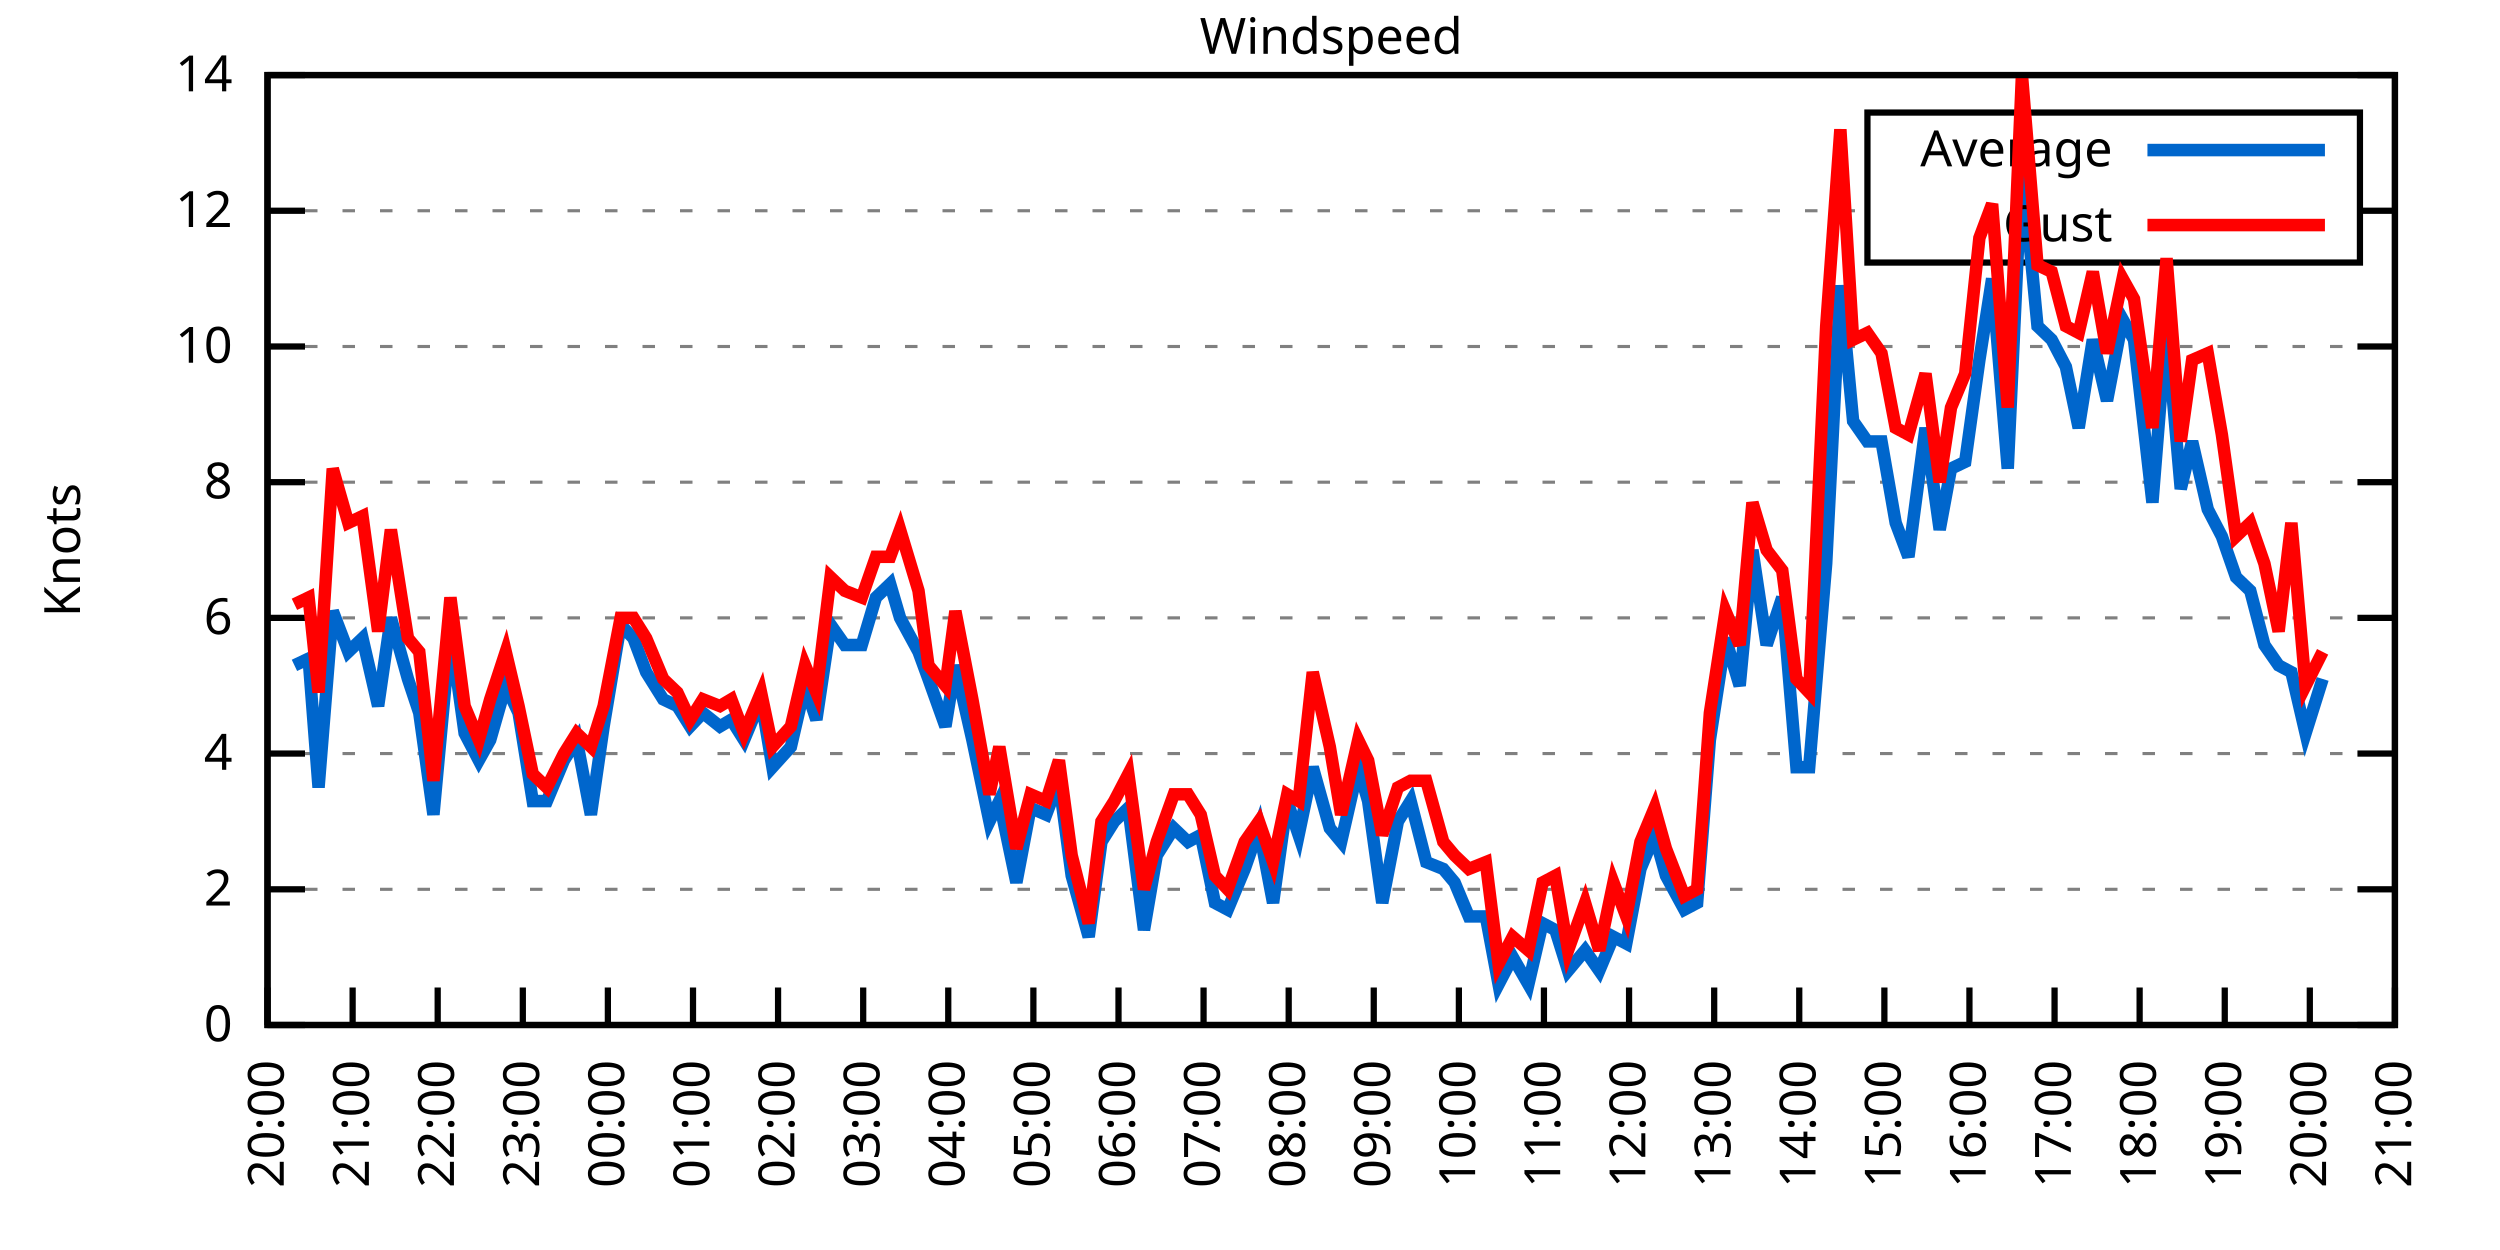
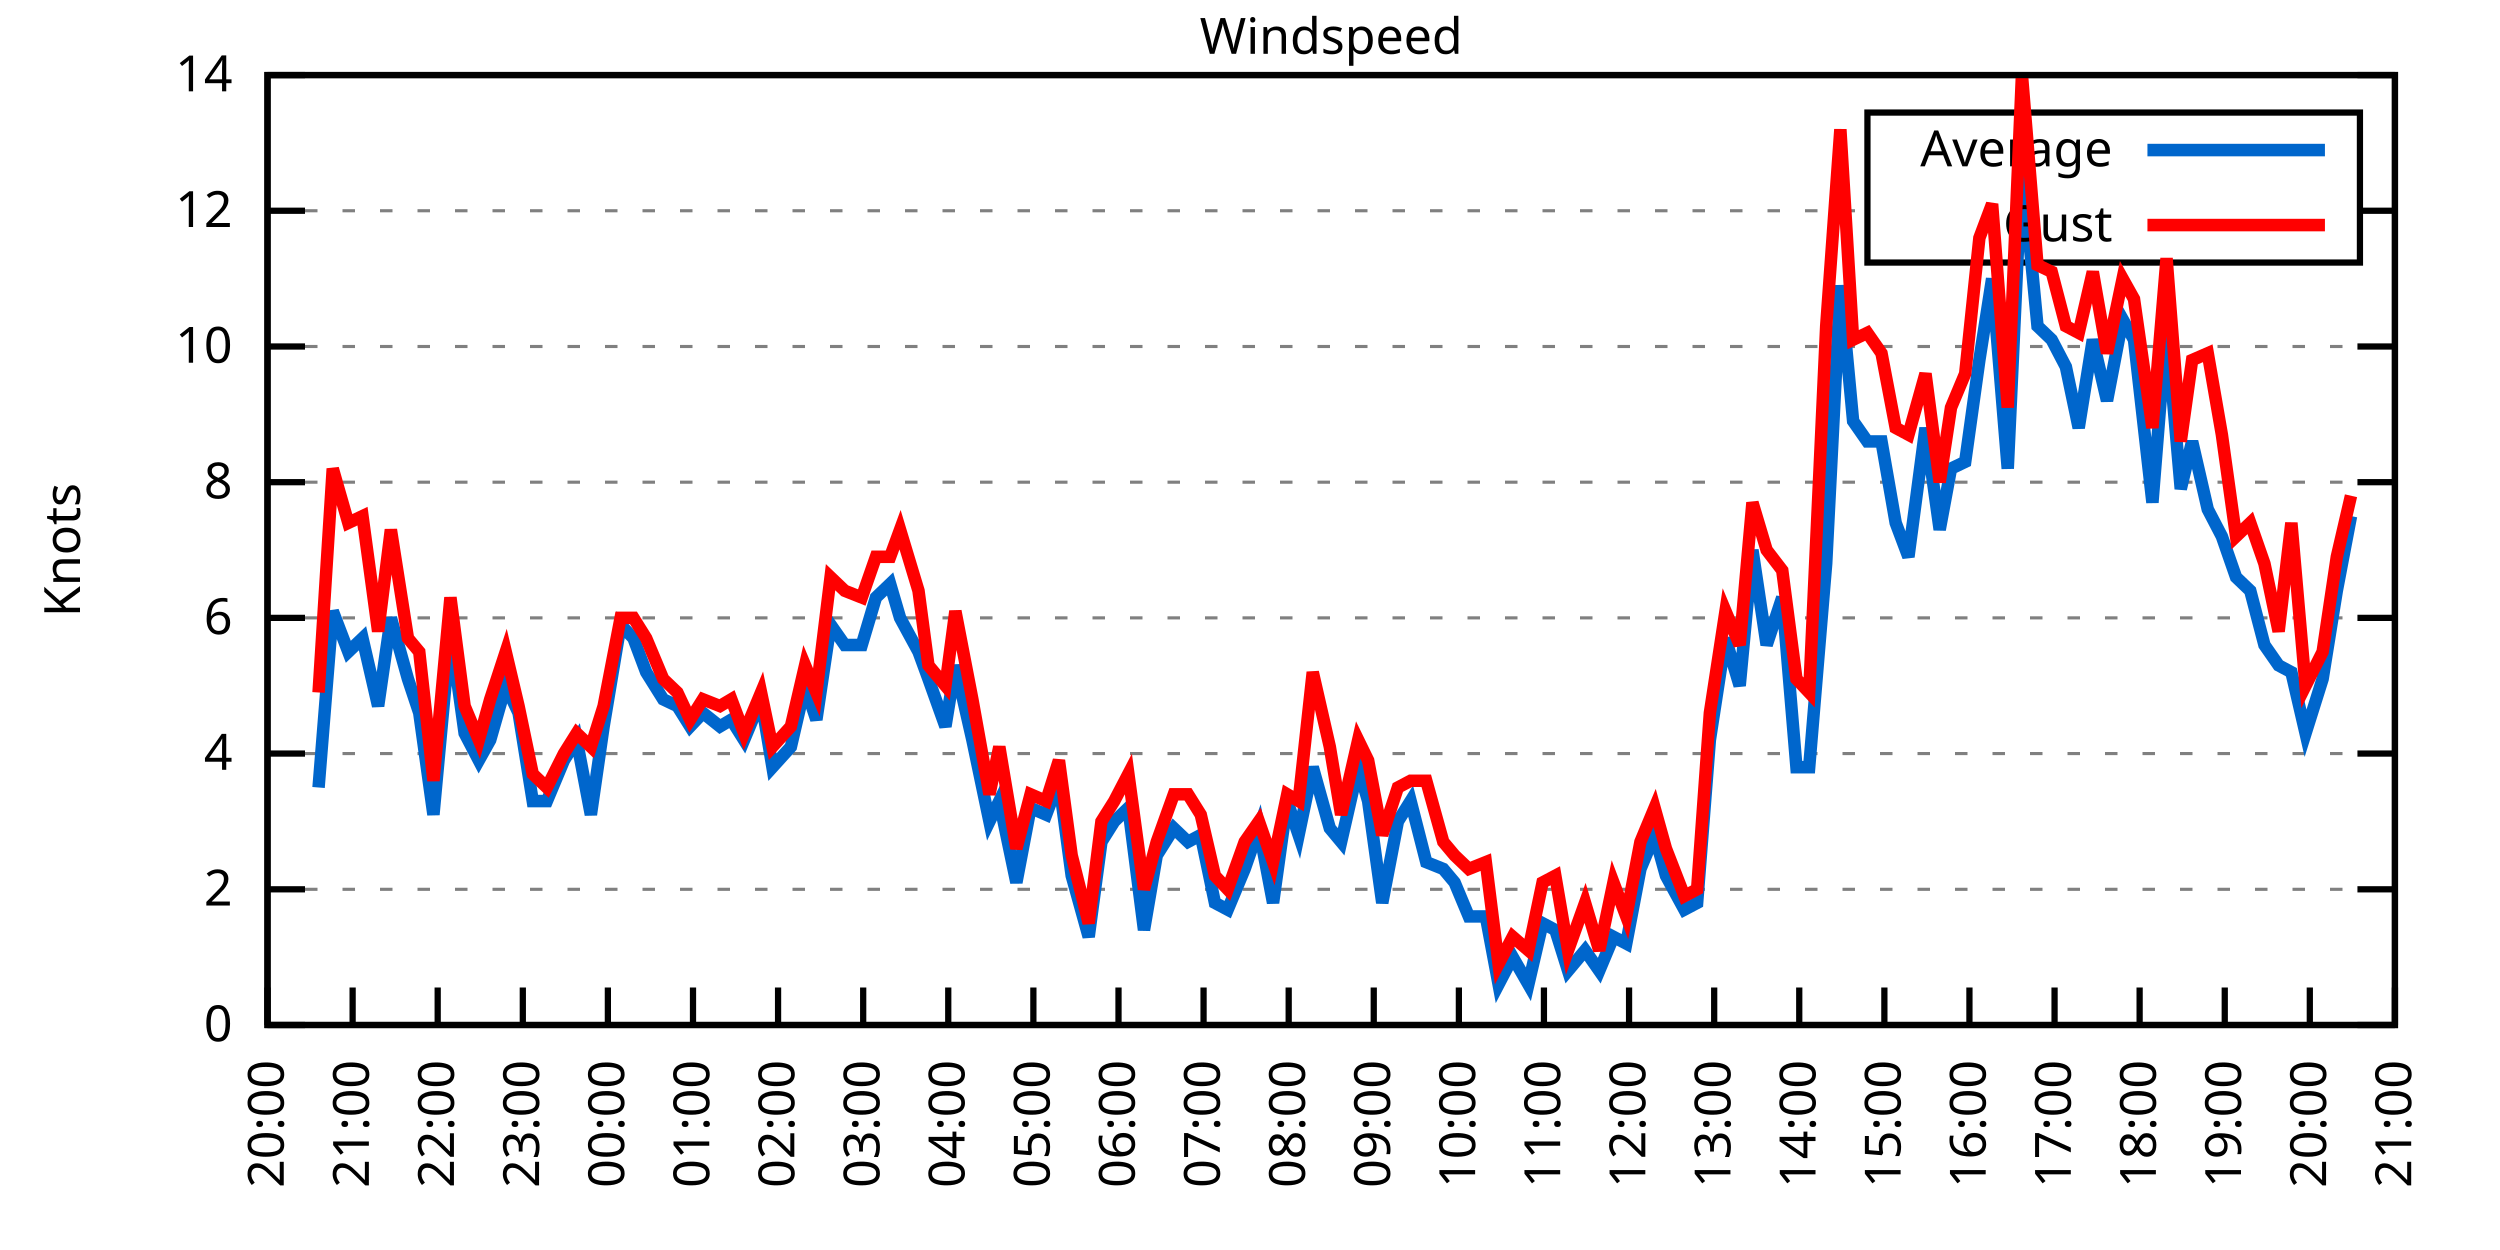
<svg xmlns="http://www.w3.org/2000/svg" xmlns:xlink="http://www.w3.org/1999/xlink" width="400" height="200" viewBox="0 0 400 200">
  <g id="gnuplot_canvas">
    <rect x="0" y="0" width="400" height="200" fill="none" />
    <defs>
      <circle id="gpDot" r="0.5" stroke-width="0.5" stroke="currentColor" />
      <path id="gpPt0" stroke-width="0.333" stroke="currentColor" d="M-1,0 h2 M0,-1 v2" />
      <path id="gpPt1" stroke-width="0.333" stroke="currentColor" d="M-1,-1 L1,1 M1,-1 L-1,1" />
      <path id="gpPt2" stroke-width="0.333" stroke="currentColor" d="M-1,0 L1,0 M0,-1 L0,1 M-1,-1 L1,1 M-1,1 L1,-1" />
      <rect id="gpPt3" stroke-width="0.333" stroke="currentColor" x="-1" y="-1" width="2" height="2" />
      <rect id="gpPt4" stroke-width="0.333" stroke="currentColor" fill="currentColor" x="-1" y="-1" width="2" height="2" />
      <circle id="gpPt5" stroke-width="0.333" stroke="currentColor" cx="0" cy="0" r="1" />
      <use xlink:href="#gpPt5" id="gpPt6" fill="currentColor" stroke="none" />
      <path id="gpPt7" stroke-width="0.333" stroke="currentColor" d="M0,-1.33 L-1.33,0.67 L1.33,0.67 z" />
      <use xlink:href="#gpPt7" id="gpPt8" fill="currentColor" stroke="none" />
      <use xlink:href="#gpPt7" id="gpPt9" stroke="currentColor" transform="rotate(180)" />
      <use xlink:href="#gpPt9" id="gpPt10" fill="currentColor" stroke="none" />
      <use xlink:href="#gpPt3" id="gpPt11" stroke="currentColor" transform="rotate(45)" />
      <use xlink:href="#gpPt11" id="gpPt12" fill="currentColor" stroke="none" />
      <path id="gpPt13" stroke-width="0.333" stroke="currentColor" d="M0,1.330 L1.265,0.411 L0.782,-1.067 L-0.782,-1.076 L-1.265,0.411 z" />
      <use xlink:href="#gpPt13" id="gpPt14" fill="currentColor" stroke="none" />
      <filter id="textbox" filterUnits="objectBoundingBox" x="0" y="0" height="1" width="1">
        <feFlood flood-color="white" flood-opacity="1" result="bgnd" />
        <feComposite in="SourceGraphic" in2="bgnd" operator="atop" />
      </filter>
      <filter id="greybox" filterUnits="objectBoundingBox" x="0" y="0" height="1" width="1">
        <feFlood flood-color="lightgrey" flood-opacity="1" result="grey" />
        <feComposite in="SourceGraphic" in2="grey" operator="atop" />
      </filter>
    </defs>
    <g fill="none" color="white" stroke="currentColor" stroke-width="1.00" stroke-linecap="butt" stroke-linejoin="miter">
</g>
    <g fill="none" color="black" stroke="currentColor" stroke-width="1.00" stroke-linecap="butt" stroke-linejoin="miter">
      <g stroke="none" shape-rendering="crispEdges">
        <polygon fill="rgb(255, 255, 255)" points="42.80,164.00 383.18,164.00 383.18,12.02 42.80,12.02 " />
      </g>
    </g>
    <g fill="none" color="black" stroke="currentColor" stroke-width="1.00" stroke-linecap="butt" stroke-linejoin="miter">
</g>
    <g fill="none" color="black" stroke="black" stroke-width="0.50" stroke-linecap="butt" stroke-linejoin="miter">
</g>
    <g fill="none" color="gray" stroke="currentColor" stroke-width="0.50" stroke-linecap="butt" stroke-linejoin="miter">
      <path stroke="gray" stroke-dasharray="2,4" class="gridline" d="M42.80,164.00 L383.19,164.00  " />
    </g>
    <g fill="none" color="gray" stroke="gray" stroke-width="1.00" stroke-linecap="butt" stroke-linejoin="miter">
</g>
    <g fill="none" color="black" stroke="currentColor" stroke-width="1.00" stroke-linecap="butt" stroke-linejoin="miter">
      <path stroke="black" d="M42.80,164.00 L48.80,164.00 M383.19,164.00 L377.19,164.00  " />
      <g transform="translate(37.20,166.60)" stroke="none" fill="black" font-family="Sans" font-size="8.00" text-anchor="end">
        <text>
          <tspan font-family="Sans"> 0</tspan>
        </text>
      </g>
    </g>
    <g fill="none" color="black" stroke="currentColor" stroke-width="1.00" stroke-linecap="butt" stroke-linejoin="miter">
</g>
    <g fill="none" color="black" stroke="black" stroke-width="0.50" stroke-linecap="butt" stroke-linejoin="miter">
</g>
    <g fill="none" color="gray" stroke="currentColor" stroke-width="0.50" stroke-linecap="butt" stroke-linejoin="miter">
      <path stroke="gray" stroke-dasharray="2,4" class="gridline" d="M42.80,142.29 L383.19,142.29  " />
    </g>
    <g fill="none" color="gray" stroke="gray" stroke-width="1.00" stroke-linecap="butt" stroke-linejoin="miter">
</g>
    <g fill="none" color="black" stroke="currentColor" stroke-width="1.00" stroke-linecap="butt" stroke-linejoin="miter">
      <path stroke="black" d="M42.80,142.29 L48.80,142.29 M383.19,142.29 L377.19,142.29  " />
      <g transform="translate(37.20,144.89)" stroke="none" fill="black" font-family="Sans" font-size="8.00" text-anchor="end">
        <text>
          <tspan font-family="Sans"> 2</tspan>
        </text>
      </g>
    </g>
    <g fill="none" color="black" stroke="currentColor" stroke-width="1.00" stroke-linecap="butt" stroke-linejoin="miter">
</g>
    <g fill="none" color="black" stroke="black" stroke-width="0.50" stroke-linecap="butt" stroke-linejoin="miter">
</g>
    <g fill="none" color="gray" stroke="currentColor" stroke-width="0.50" stroke-linecap="butt" stroke-linejoin="miter">
      <path stroke="gray" stroke-dasharray="2,4" class="gridline" d="M42.80,120.57 L383.19,120.57  " />
    </g>
    <g fill="none" color="gray" stroke="gray" stroke-width="1.00" stroke-linecap="butt" stroke-linejoin="miter">
</g>
    <g fill="none" color="black" stroke="currentColor" stroke-width="1.00" stroke-linecap="butt" stroke-linejoin="miter">
      <path stroke="black" d="M42.80,120.57 L48.80,120.57 M383.19,120.57 L377.19,120.57  " />
      <g transform="translate(37.20,123.17)" stroke="none" fill="black" font-family="Sans" font-size="8.00" text-anchor="end">
        <text>
          <tspan font-family="Sans"> 4</tspan>
        </text>
      </g>
    </g>
    <g fill="none" color="black" stroke="currentColor" stroke-width="1.00" stroke-linecap="butt" stroke-linejoin="miter">
</g>
    <g fill="none" color="black" stroke="black" stroke-width="0.50" stroke-linecap="butt" stroke-linejoin="miter">
</g>
    <g fill="none" color="gray" stroke="currentColor" stroke-width="0.50" stroke-linecap="butt" stroke-linejoin="miter">
      <path stroke="gray" stroke-dasharray="2,4" class="gridline" d="M42.80,98.86 L383.19,98.86  " />
    </g>
    <g fill="none" color="gray" stroke="gray" stroke-width="1.00" stroke-linecap="butt" stroke-linejoin="miter">
</g>
    <g fill="none" color="black" stroke="currentColor" stroke-width="1.00" stroke-linecap="butt" stroke-linejoin="miter">
      <path stroke="black" d="M42.80,98.86 L48.80,98.86 M383.19,98.86 L377.19,98.86  " />
      <g transform="translate(37.20,101.46)" stroke="none" fill="black" font-family="Sans" font-size="8.00" text-anchor="end">
        <text>
          <tspan font-family="Sans"> 6</tspan>
        </text>
      </g>
    </g>
    <g fill="none" color="black" stroke="currentColor" stroke-width="1.00" stroke-linecap="butt" stroke-linejoin="miter">
</g>
    <g fill="none" color="black" stroke="black" stroke-width="0.50" stroke-linecap="butt" stroke-linejoin="miter">
</g>
    <g fill="none" color="gray" stroke="currentColor" stroke-width="0.50" stroke-linecap="butt" stroke-linejoin="miter">
      <path stroke="gray" stroke-dasharray="2,4" class="gridline" d="M42.80,77.15 L383.19,77.15  " />
    </g>
    <g fill="none" color="gray" stroke="gray" stroke-width="1.00" stroke-linecap="butt" stroke-linejoin="miter">
</g>
    <g fill="none" color="black" stroke="currentColor" stroke-width="1.00" stroke-linecap="butt" stroke-linejoin="miter">
      <path stroke="black" d="M42.80,77.15 L48.80,77.15 M383.19,77.15 L377.19,77.15  " />
      <g transform="translate(37.20,79.75)" stroke="none" fill="black" font-family="Sans" font-size="8.00" text-anchor="end">
        <text>
          <tspan font-family="Sans"> 8</tspan>
        </text>
      </g>
    </g>
    <g fill="none" color="black" stroke="currentColor" stroke-width="1.00" stroke-linecap="butt" stroke-linejoin="miter">
</g>
    <g fill="none" color="black" stroke="black" stroke-width="0.50" stroke-linecap="butt" stroke-linejoin="miter">
</g>
    <g fill="none" color="gray" stroke="currentColor" stroke-width="0.50" stroke-linecap="butt" stroke-linejoin="miter">
      <path stroke="gray" stroke-dasharray="2,4" class="gridline" d="M42.80,55.44 L383.19,55.44  " />
    </g>
    <g fill="none" color="gray" stroke="gray" stroke-width="1.00" stroke-linecap="butt" stroke-linejoin="miter">
</g>
    <g fill="none" color="black" stroke="currentColor" stroke-width="1.00" stroke-linecap="butt" stroke-linejoin="miter">
      <path stroke="black" d="M42.80,55.44 L48.80,55.44 M383.19,55.44 L377.19,55.44  " />
      <g transform="translate(37.20,58.04)" stroke="none" fill="black" font-family="Sans" font-size="8.00" text-anchor="end">
        <text>
          <tspan font-family="Sans"> 10</tspan>
        </text>
      </g>
    </g>
    <g fill="none" color="black" stroke="currentColor" stroke-width="1.00" stroke-linecap="butt" stroke-linejoin="miter">
</g>
    <g fill="none" color="black" stroke="black" stroke-width="0.50" stroke-linecap="butt" stroke-linejoin="miter">
</g>
    <g fill="none" color="gray" stroke="currentColor" stroke-width="0.50" stroke-linecap="butt" stroke-linejoin="miter">
      <path stroke="gray" stroke-dasharray="2,4" class="gridline" d="M42.80,33.72 L298.79,33.72 M377.59,33.72 L383.19,33.72  " />
    </g>
    <g fill="none" color="gray" stroke="gray" stroke-width="1.00" stroke-linecap="butt" stroke-linejoin="miter">
</g>
    <g fill="none" color="black" stroke="currentColor" stroke-width="1.00" stroke-linecap="butt" stroke-linejoin="miter">
      <path stroke="black" d="M42.80,33.72 L48.80,33.72 M383.19,33.72 L377.19,33.72  " />
      <g transform="translate(37.20,36.32)" stroke="none" fill="black" font-family="Sans" font-size="8.00" text-anchor="end">
        <text>
          <tspan font-family="Sans"> 12</tspan>
        </text>
      </g>
    </g>
    <g fill="none" color="black" stroke="currentColor" stroke-width="1.00" stroke-linecap="butt" stroke-linejoin="miter">
</g>
    <g fill="none" color="black" stroke="black" stroke-width="0.50" stroke-linecap="butt" stroke-linejoin="miter">
</g>
    <g fill="none" color="gray" stroke="currentColor" stroke-width="0.50" stroke-linecap="butt" stroke-linejoin="miter">
      <path stroke="gray" stroke-dasharray="2,4" class="gridline" d="M42.80,12.01 L383.19,12.01  " />
    </g>
    <g fill="none" color="gray" stroke="gray" stroke-width="1.00" stroke-linecap="butt" stroke-linejoin="miter">
</g>
    <g fill="none" color="black" stroke="currentColor" stroke-width="1.00" stroke-linecap="butt" stroke-linejoin="miter">
      <path stroke="black" d="M42.80,12.01 L48.80,12.01 M383.19,12.01 L377.19,12.01  " />
      <g transform="translate(37.20,14.61)" stroke="none" fill="black" font-family="Sans" font-size="8.00" text-anchor="end">
        <text>
          <tspan font-family="Sans"> 14</tspan>
        </text>
      </g>
    </g>
    <g fill="none" color="black" stroke="currentColor" stroke-width="1.00" stroke-linecap="butt" stroke-linejoin="miter">
      <path stroke="black" d="M42.80,164.00 L42.80,158.00  " />
      <g transform="translate(45.40,169.60) rotate(270.00)" stroke="none" fill="black" font-family="Sans" font-size="8.00" text-anchor="end">
        <text>
          <tspan font-family="Sans">20:00</tspan>
        </text>
      </g>
    </g>
    <g fill="none" color="black" stroke="currentColor" stroke-width="1.00" stroke-linecap="butt" stroke-linejoin="miter">
      <path stroke="black" d="M56.42,164.00 L56.42,158.00  " />
      <g transform="translate(59.02,169.60) rotate(270.00)" stroke="none" fill="black" font-family="Sans" font-size="8.00" text-anchor="end">
        <text>
          <tspan font-family="Sans">21:00</tspan>
        </text>
      </g>
    </g>
    <g fill="none" color="black" stroke="currentColor" stroke-width="1.00" stroke-linecap="butt" stroke-linejoin="miter">
      <path stroke="black" d="M70.03,164.00 L70.03,158.00  " />
      <g transform="translate(72.63,169.60) rotate(270.00)" stroke="none" fill="black" font-family="Sans" font-size="8.00" text-anchor="end">
        <text>
          <tspan font-family="Sans">22:00</tspan>
        </text>
      </g>
    </g>
    <g fill="none" color="black" stroke="currentColor" stroke-width="1.00" stroke-linecap="butt" stroke-linejoin="miter">
      <path stroke="black" d="M83.65,164.00 L83.65,158.00  " />
      <g transform="translate(86.25,169.60) rotate(270.00)" stroke="none" fill="black" font-family="Sans" font-size="8.00" text-anchor="end">
        <text>
          <tspan font-family="Sans">23:00</tspan>
        </text>
      </g>
    </g>
    <g fill="none" color="black" stroke="currentColor" stroke-width="1.00" stroke-linecap="butt" stroke-linejoin="miter">
      <path stroke="black" d="M97.26,164.00 L97.26,158.00  " />
      <g transform="translate(99.86,169.60) rotate(270.00)" stroke="none" fill="black" font-family="Sans" font-size="8.00" text-anchor="end">
        <text>
          <tspan font-family="Sans">00:00</tspan>
        </text>
      </g>
    </g>
    <g fill="none" color="black" stroke="currentColor" stroke-width="1.00" stroke-linecap="butt" stroke-linejoin="miter">
      <path stroke="black" d="M110.88,164.00 L110.88,158.00  " />
      <g transform="translate(113.48,169.60) rotate(270.00)" stroke="none" fill="black" font-family="Sans" font-size="8.00" text-anchor="end">
        <text>
          <tspan font-family="Sans">01:00</tspan>
        </text>
      </g>
    </g>
    <g fill="none" color="black" stroke="currentColor" stroke-width="1.00" stroke-linecap="butt" stroke-linejoin="miter">
      <path stroke="black" d="M124.49,164.00 L124.49,158.00  " />
      <g transform="translate(127.09,169.60) rotate(270.00)" stroke="none" fill="black" font-family="Sans" font-size="8.00" text-anchor="end">
        <text>
          <tspan font-family="Sans">02:00</tspan>
        </text>
      </g>
    </g>
    <g fill="none" color="black" stroke="currentColor" stroke-width="1.00" stroke-linecap="butt" stroke-linejoin="miter">
      <path stroke="black" d="M138.11,164.00 L138.11,158.00  " />
      <g transform="translate(140.71,169.60) rotate(270.00)" stroke="none" fill="black" font-family="Sans" font-size="8.00" text-anchor="end">
        <text>
          <tspan font-family="Sans">03:00</tspan>
        </text>
      </g>
    </g>
    <g fill="none" color="black" stroke="currentColor" stroke-width="1.00" stroke-linecap="butt" stroke-linejoin="miter">
      <path stroke="black" d="M151.72,164.00 L151.72,158.00  " />
      <g transform="translate(154.32,169.60) rotate(270.00)" stroke="none" fill="black" font-family="Sans" font-size="8.00" text-anchor="end">
        <text>
          <tspan font-family="Sans">04:00</tspan>
        </text>
      </g>
    </g>
    <g fill="none" color="black" stroke="currentColor" stroke-width="1.00" stroke-linecap="butt" stroke-linejoin="miter">
      <path stroke="black" d="M165.34,164.00 L165.34,158.00  " />
      <g transform="translate(167.94,169.60) rotate(270.00)" stroke="none" fill="black" font-family="Sans" font-size="8.00" text-anchor="end">
        <text>
          <tspan font-family="Sans">05:00</tspan>
        </text>
      </g>
    </g>
    <g fill="none" color="black" stroke="currentColor" stroke-width="1.00" stroke-linecap="butt" stroke-linejoin="miter">
      <path stroke="black" d="M178.96,164.00 L178.96,158.00  " />
      <g transform="translate(181.56,169.60) rotate(270.00)" stroke="none" fill="black" font-family="Sans" font-size="8.00" text-anchor="end">
        <text>
          <tspan font-family="Sans">06:00</tspan>
        </text>
      </g>
    </g>
    <g fill="none" color="black" stroke="currentColor" stroke-width="1.00" stroke-linecap="butt" stroke-linejoin="miter">
      <path stroke="black" d="M192.57,164.00 L192.57,158.00  " />
      <g transform="translate(195.17,169.60) rotate(270.00)" stroke="none" fill="black" font-family="Sans" font-size="8.00" text-anchor="end">
        <text>
          <tspan font-family="Sans">07:00</tspan>
        </text>
      </g>
    </g>
    <g fill="none" color="black" stroke="currentColor" stroke-width="1.00" stroke-linecap="butt" stroke-linejoin="miter">
      <path stroke="black" d="M206.19,164.00 L206.19,158.00  " />
      <g transform="translate(208.79,169.60) rotate(270.00)" stroke="none" fill="black" font-family="Sans" font-size="8.00" text-anchor="end">
        <text>
          <tspan font-family="Sans">08:00</tspan>
        </text>
      </g>
    </g>
    <g fill="none" color="black" stroke="currentColor" stroke-width="1.00" stroke-linecap="butt" stroke-linejoin="miter">
      <path stroke="black" d="M219.80,164.00 L219.80,158.00  " />
      <g transform="translate(222.40,169.60) rotate(270.00)" stroke="none" fill="black" font-family="Sans" font-size="8.00" text-anchor="end">
        <text>
          <tspan font-family="Sans">09:00</tspan>
        </text>
      </g>
    </g>
    <g fill="none" color="black" stroke="currentColor" stroke-width="1.00" stroke-linecap="butt" stroke-linejoin="miter">
      <path stroke="black" d="M233.42,164.00 L233.42,158.00  " />
      <g transform="translate(236.02,169.60) rotate(270.00)" stroke="none" fill="black" font-family="Sans" font-size="8.00" text-anchor="end">
        <text>
          <tspan font-family="Sans">10:00</tspan>
        </text>
      </g>
    </g>
    <g fill="none" color="black" stroke="currentColor" stroke-width="1.00" stroke-linecap="butt" stroke-linejoin="miter">
      <path stroke="black" d="M247.03,164.00 L247.03,158.00  " />
      <g transform="translate(249.63,169.60) rotate(270.00)" stroke="none" fill="black" font-family="Sans" font-size="8.00" text-anchor="end">
        <text>
          <tspan font-family="Sans">11:00</tspan>
        </text>
      </g>
    </g>
    <g fill="none" color="black" stroke="currentColor" stroke-width="1.00" stroke-linecap="butt" stroke-linejoin="miter">
      <path stroke="black" d="M260.65,164.00 L260.65,158.00  " />
      <g transform="translate(263.25,169.60) rotate(270.00)" stroke="none" fill="black" font-family="Sans" font-size="8.00" text-anchor="end">
        <text>
          <tspan font-family="Sans">12:00</tspan>
        </text>
      </g>
    </g>
    <g fill="none" color="black" stroke="currentColor" stroke-width="1.00" stroke-linecap="butt" stroke-linejoin="miter">
      <path stroke="black" d="M274.27,164.00 L274.27,158.00  " />
      <g transform="translate(276.87,169.60) rotate(270.00)" stroke="none" fill="black" font-family="Sans" font-size="8.00" text-anchor="end">
        <text>
          <tspan font-family="Sans">13:00</tspan>
        </text>
      </g>
    </g>
    <g fill="none" color="black" stroke="currentColor" stroke-width="1.00" stroke-linecap="butt" stroke-linejoin="miter">
      <path stroke="black" d="M287.88,164.00 L287.88,158.00  " />
      <g transform="translate(290.48,169.60) rotate(270.00)" stroke="none" fill="black" font-family="Sans" font-size="8.00" text-anchor="end">
        <text>
          <tspan font-family="Sans">14:00</tspan>
        </text>
      </g>
    </g>
    <g fill="none" color="black" stroke="currentColor" stroke-width="1.00" stroke-linecap="butt" stroke-linejoin="miter">
      <path stroke="black" d="M301.50,164.00 L301.50,158.00  " />
      <g transform="translate(304.10,169.60) rotate(270.00)" stroke="none" fill="black" font-family="Sans" font-size="8.00" text-anchor="end">
        <text>
          <tspan font-family="Sans">15:00</tspan>
        </text>
      </g>
    </g>
    <g fill="none" color="black" stroke="currentColor" stroke-width="1.00" stroke-linecap="butt" stroke-linejoin="miter">
      <path stroke="black" d="M315.11,164.00 L315.11,158.00  " />
      <g transform="translate(317.71,169.60) rotate(270.00)" stroke="none" fill="black" font-family="Sans" font-size="8.00" text-anchor="end">
        <text>
          <tspan font-family="Sans">16:00</tspan>
        </text>
      </g>
    </g>
    <g fill="none" color="black" stroke="currentColor" stroke-width="1.00" stroke-linecap="butt" stroke-linejoin="miter">
      <path stroke="black" d="M328.73,164.00 L328.73,158.00  " />
      <g transform="translate(331.33,169.60) rotate(270.00)" stroke="none" fill="black" font-family="Sans" font-size="8.00" text-anchor="end">
        <text>
          <tspan font-family="Sans">17:00</tspan>
        </text>
      </g>
    </g>
    <g fill="none" color="black" stroke="currentColor" stroke-width="1.00" stroke-linecap="butt" stroke-linejoin="miter">
      <path stroke="black" d="M342.34,164.00 L342.34,158.00  " />
      <g transform="translate(344.94,169.60) rotate(270.00)" stroke="none" fill="black" font-family="Sans" font-size="8.00" text-anchor="end">
        <text>
          <tspan font-family="Sans">18:00</tspan>
        </text>
      </g>
    </g>
    <g fill="none" color="black" stroke="currentColor" stroke-width="1.00" stroke-linecap="butt" stroke-linejoin="miter">
      <path stroke="black" d="M355.96,164.00 L355.96,158.00  " />
      <g transform="translate(358.56,169.60) rotate(270.00)" stroke="none" fill="black" font-family="Sans" font-size="8.00" text-anchor="end">
        <text>
          <tspan font-family="Sans">19:00</tspan>
        </text>
      </g>
    </g>
    <g fill="none" color="black" stroke="currentColor" stroke-width="1.00" stroke-linecap="butt" stroke-linejoin="miter">
      <path stroke="black" d="M369.57,164.00 L369.57,158.00  " />
      <g transform="translate(372.17,169.60) rotate(270.00)" stroke="none" fill="black" font-family="Sans" font-size="8.00" text-anchor="end">
        <text>
          <tspan font-family="Sans">20:00</tspan>
        </text>
      </g>
    </g>
    <g fill="none" color="black" stroke="currentColor" stroke-width="1.00" stroke-linecap="butt" stroke-linejoin="miter">
      <path stroke="black" d="M383.19,164.00 L383.19,158.00  " />
      <g transform="translate(385.79,169.60) rotate(270.00)" stroke="none" fill="black" font-family="Sans" font-size="8.00" text-anchor="end">
        <text>
          <tspan font-family="Sans">21:00</tspan>
        </text>
      </g>
    </g>
    <g fill="none" color="black" stroke="currentColor" stroke-width="1.00" stroke-linecap="butt" stroke-linejoin="miter">
</g>
    <g fill="none" color="black" stroke="currentColor" stroke-width="1.00" stroke-linecap="butt" stroke-linejoin="miter">
      <path stroke="black" d="M42.80,12.01 L42.80,164.00 L383.19,164.00 L383.19,12.01 L42.80,12.01 Z  " />
    </g>
    <g fill="none" color="black" stroke="currentColor" stroke-width="1.00" stroke-linecap="butt" stroke-linejoin="miter">
</g>
    <g fill="none" color="black" stroke="currentColor" stroke-width="1.00" stroke-linecap="butt" stroke-linejoin="miter">
      <path stroke="black" d="M298.79,42.01 L298.79,18.01 L377.59,18.01 L377.59,42.01 L298.79,42.01 Z  " />
    </g>
    <g id="Windspeed_plot_1">
      <g fill="none" color="white" stroke="black" stroke-width="2.00" stroke-linecap="butt" stroke-linejoin="miter">
</g>
      <g fill="none" color="black" stroke="currentColor" stroke-width="2.00" stroke-linecap="butt" stroke-linejoin="miter">
        <g transform="translate(337.99,26.61)" stroke="none" fill="black" font-family="Sans" font-size="8.00" text-anchor="end">
          <text>
            <tspan font-family="Sans">Average</tspan>
          </text>
        </g>
      </g>
      <g fill="none" color="black" stroke="currentColor" stroke-width="2.00" stroke-linecap="butt" stroke-linejoin="miter">
-         <path stroke="rgb(  0, 102, 204)" d="M343.59,24.01 L371.99,24.01 M47.11,106.46 L49.38,105.38 L50.97,126.00 L53.24,97.78 L55.73,104.29 L58.00,102.12   L60.50,112.97 L62.54,98.86 L65.27,108.63 L67.08,114.06 L69.35,130.35 L72.07,101.03 L74.34,117.32 L76.61,121.66   L78.43,118.40 L80.92,109.72 L82.97,114.06 L85.24,128.17 L87.50,128.17 L90.23,121.66 L92.27,118.40 L94.54,130.35   L96.58,116.23 L99.30,99.95 L101.35,102.12 L103.39,107.55 L106.11,111.89 L108.38,112.97 L110.42,116.23 L112.47,114.06   L115.19,116.23 L117.01,115.15 L119.05,118.40 L121.77,111.89 L123.59,122.75 L126.54,119.49 L128.81,109.72 L130.62,115.15   L132.89,99.95 L135.16,103.20 L137.88,103.20 L140.15,95.60 L142.42,93.43 L144.01,98.86 L146.96,104.29 L148.55,108.63   L151.27,116.23 L152.86,106.46 L155.58,118.40 L158.31,131.43 L159.89,128.17 L162.62,141.20 L164.89,129.26 L167.38,130.35   L169.43,124.92 L171.47,140.12 L174.19,149.89 L176.23,134.69 L178.28,131.43 L180.54,129.26 L183.04,148.80 L185.08,136.86   L187.81,132.52 L190.08,134.69 L192.12,133.60 L194.39,144.46 L196.43,145.54 L199.15,139.03 L201.42,132.52 L203.69,144.46   L205.96,128.17 L207.78,133.60 L210.04,122.75 L212.77,132.52 L214.58,134.69 L217.31,122.75 L218.90,128.17 L221.16,144.46   L223.66,131.43 L225.70,128.17 L228.20,137.94 L230.92,139.03 L232.74,141.20 L235.01,146.63 L237.73,146.63 L239.77,157.49   L242.04,153.14 L244.54,157.49 L246.81,147.72 L248.85,148.80 L250.89,155.31 L253.61,152.06 L255.88,155.31 L258.15,149.89   L260.20,150.97 L262.47,139.03 L264.73,133.60 L266.55,140.12 L269.50,145.54 L271.54,144.46 L273.58,118.40 L276.08,102.12   L278.35,109.72 L280.39,88.00 L282.66,103.20 L285.16,95.60 L287.43,122.75 L289.47,122.75 L292.19,90.18 L294.46,45.66   L296.50,67.38 L298.77,70.63 L301.04,70.63 L303.31,83.66 L305.35,89.09 L308.08,68.46 L310.35,84.75 L312.16,74.98   L314.43,73.89 L316.70,57.61 L318.74,44.58 L321.24,74.98 L323.51,26.12 L326.00,52.18 L328.27,54.35 L330.54,58.69   L332.59,68.46 L334.85,54.35 L337.12,64.12 L339.62,51.09 L341.44,54.35 L344.39,80.41 L346.65,52.18 L348.92,78.23   L350.74,70.63 L353.24,81.49 L355.50,85.83 L357.77,92.35 L360.04,94.52 L362.31,103.20 L364.58,106.46 L366.62,107.55   L368.89,117.32 L371.62,108.63  " />
+         <path stroke="rgb(  0, 102, 204)" d="M343.59,24.01 L371.99,24.01 M50.97,126.00 L53.24,97.78 L55.73,104.29 L58.00,102.12 L60.50,112.97 L62.54,98.86   L65.27,108.63 L67.08,114.06 L69.35,130.35 L72.07,101.03 L74.34,117.32 L76.61,121.66 L78.43,118.40 L80.92,109.72   L82.97,114.06 L85.24,128.17 L87.50,128.17 L90.23,121.66 L92.27,118.40 L94.54,130.35 L96.58,116.23 L99.30,99.95   L101.35,102.12 L103.39,107.55 L106.11,111.89 L108.38,112.97 L110.42,116.23 L112.47,114.06 L115.19,116.23 L117.01,115.15   L119.05,118.40 L121.77,111.89 L123.59,122.75 L126.54,119.49 L128.81,109.72 L130.62,115.15 L132.89,99.95 L135.16,103.20   L137.88,103.20 L140.15,95.60 L142.42,93.43 L144.01,98.86 L146.96,104.29 L148.55,108.63 L151.27,116.23 L152.86,106.46   L155.58,118.40 L158.31,131.43 L159.89,128.17 L162.62,141.20 L164.89,129.26 L167.38,130.35 L169.43,124.92 L171.47,140.12   L174.19,149.89 L176.23,134.69 L178.28,131.43 L180.54,129.26 L183.04,148.80 L185.08,136.86 L187.81,132.52 L190.08,134.69   L192.12,133.60 L194.39,144.46 L196.43,145.54 L199.15,139.03 L201.42,132.52 L203.69,144.46 L205.96,128.17 L207.78,133.60   L210.04,122.75 L212.77,132.52 L214.58,134.69 L217.31,122.75 L218.90,128.17 L221.16,144.46 L223.66,131.43 L225.70,128.17   L228.20,137.94 L230.92,139.03 L232.74,141.20 L235.01,146.63 L237.73,146.63 L239.77,157.49 L242.04,153.14 L244.54,157.49   L246.81,147.72 L248.85,148.80 L250.89,155.31 L253.61,152.06 L255.88,155.31 L258.15,149.89 L260.20,150.97 L262.47,139.03   L264.73,133.60 L266.55,140.12 L269.50,145.54 L271.54,144.46 L273.58,118.40 L276.08,102.12 L278.35,109.72 L280.39,88.00   L282.66,103.20 L285.16,95.60 L287.43,122.75 L289.47,122.75 L292.19,90.18 L294.46,45.66 L296.50,67.38 L298.77,70.63   L301.04,70.63 L303.31,83.66 L305.35,89.09 L308.08,68.46 L310.35,84.75 L312.16,74.98 L314.43,73.89 L316.70,57.61   L318.74,44.58 L321.24,74.98 L323.51,26.12 L326.00,52.18 L328.27,54.35 L330.54,58.69 L332.59,68.46 L334.85,54.35   L337.12,64.12 L339.62,51.09 L341.44,54.35 L344.39,80.41 L346.65,52.18 L348.92,78.23 L350.74,70.63 L353.24,81.49   L355.50,85.83 L357.77,92.35 L360.04,94.52 L362.31,103.20 L364.58,106.46 L366.62,107.55 L368.89,117.32 L371.62,108.63   L373.89,94.52 L376.16,82.58  " />
      </g>
    </g>
    <g id="Windspeed_plot_2">
      <g fill="none" color="black" stroke="currentColor" stroke-width="2.00" stroke-linecap="butt" stroke-linejoin="miter">
        <g transform="translate(337.99,38.61)" stroke="none" fill="black" font-family="Sans" font-size="8.00" text-anchor="end">
          <text>
            <tspan font-family="Sans">Gust</tspan>
          </text>
        </g>
      </g>
      <g fill="none" color="black" stroke="currentColor" stroke-width="2.00" stroke-linecap="butt" stroke-linejoin="miter">
-         <path stroke="rgb(255,   0,   0)" d="M343.59,36.01 L371.99,36.01 M47.11,96.69 L49.38,95.60 L50.97,110.80 L53.24,74.98 L55.73,83.66 L58.00,82.58   L60.50,101.03 L62.54,84.75 L65.27,102.12 L67.08,104.29 L69.35,124.92 L72.07,95.60 L74.34,112.97 L76.61,118.40   L78.43,111.89 L80.92,104.29 L82.97,112.97 L85.24,123.83 L87.50,126.00 L90.23,120.57 L92.27,117.32 L94.54,119.49   L96.58,112.97 L99.30,98.86 L101.35,98.86 L103.39,102.12 L106.11,108.63 L108.38,110.80 L110.42,115.15 L112.47,111.89   L115.19,112.97 L117.01,111.89 L119.05,117.32 L121.77,110.80 L123.59,119.49 L126.54,116.23 L128.81,106.46 L130.62,110.80   L132.89,92.35 L135.16,94.52 L137.88,95.60 L140.15,89.09 L142.42,89.09 L144.01,84.75 L146.96,94.52 L148.55,106.46   L151.27,109.72 L152.86,97.78 L155.58,111.89 L158.31,127.09 L159.89,119.49 L162.62,135.77 L164.89,127.09 L167.38,128.17   L169.43,121.66 L171.47,136.86 L174.19,147.72 L176.23,131.43 L178.28,128.17 L180.54,123.83 L183.04,142.29 L185.08,134.69   L187.81,127.09 L190.08,127.09 L192.12,130.35 L194.39,140.12 L196.43,142.29 L199.15,134.69 L201.42,131.43 L203.69,137.94   L205.96,127.09 L207.78,128.17 L210.04,107.55 L212.77,119.49 L214.58,130.35 L217.31,118.40 L218.90,121.66 L221.16,133.60   L223.66,126.00 L225.70,124.92 L228.20,124.92 L230.92,134.69 L232.74,136.86 L235.01,139.03 L237.73,137.94 L239.77,154.23   L242.04,149.89 L244.54,152.06 L246.81,141.20 L248.85,140.12 L250.89,152.06 L253.61,144.46 L255.88,152.06 L258.15,141.20   L260.20,146.63 L262.47,134.69 L264.73,129.26 L266.55,135.77 L269.50,143.37 L271.54,142.29 L273.58,114.06 L276.08,97.78   L278.35,103.20 L280.39,80.41 L282.66,88.00 L285.16,91.26 L287.43,108.63 L289.47,110.80 L292.19,52.18 L294.46,20.70   L296.50,54.35 L298.77,53.26 L301.04,56.52 L303.31,68.46 L305.35,69.55 L308.08,59.78 L310.35,77.15 L312.16,65.21   L314.43,59.78 L316.70,38.07 L318.74,32.64 L321.24,65.21 L323.51,12.01 L326.00,42.41 L328.27,43.49 L330.54,52.18   L332.59,53.26 L334.85,43.49 L337.12,56.52 L339.62,44.58 L341.44,47.84 L344.39,68.46 L346.65,41.32 L348.92,70.63   L350.74,57.61 L353.24,56.52 L355.50,69.55 L357.77,85.83 L360.04,83.66 L362.31,90.18 L364.58,101.03 L366.62,83.66   L368.89,109.72 L371.62,104.29  " />
+         <path stroke="rgb(255,   0,   0)" d="M343.59,36.01 L371.99,36.01 M50.97,110.80 L53.24,74.98 L55.73,83.66 L58.00,82.58 L60.50,101.03 L62.54,84.75   L65.27,102.12 L67.08,104.29 L69.35,124.92 L72.07,95.60 L74.34,112.97 L76.61,118.40 L78.43,111.89 L80.92,104.29   L82.97,112.97 L85.24,123.83 L87.50,126.00 L90.23,120.57 L92.27,117.32 L94.54,119.49 L96.58,112.97 L99.30,98.86   L101.35,98.86 L103.39,102.12 L106.11,108.63 L108.38,110.80 L110.42,115.15 L112.47,111.89 L115.19,112.97 L117.01,111.89   L119.05,117.32 L121.77,110.80 L123.59,119.49 L126.54,116.23 L128.81,106.46 L130.62,110.80 L132.89,92.35 L135.16,94.52   L137.88,95.60 L140.15,89.09 L142.42,89.09 L144.01,84.75 L146.96,94.52 L148.55,106.46 L151.27,109.72 L152.86,97.78   L155.58,111.89 L158.31,127.09 L159.89,119.49 L162.62,135.77 L164.89,127.09 L167.38,128.17 L169.43,121.66 L171.47,136.86   L174.19,147.72 L176.23,131.43 L178.28,128.17 L180.54,123.83 L183.04,142.29 L185.08,134.69 L187.81,127.09 L190.08,127.09   L192.12,130.35 L194.39,140.12 L196.43,142.29 L199.15,134.69 L201.42,131.43 L203.69,137.94 L205.96,127.09 L207.78,128.17   L210.04,107.55 L212.77,119.49 L214.58,130.35 L217.31,118.40 L218.90,121.66 L221.16,133.60 L223.66,126.00 L225.70,124.92   L228.20,124.92 L230.92,134.69 L232.74,136.86 L235.01,139.03 L237.73,137.94 L239.77,154.23 L242.04,149.89 L244.54,152.06   L246.81,141.20 L248.85,140.12 L250.89,152.06 L253.61,144.46 L255.88,152.06 L258.15,141.20 L260.20,146.63 L262.47,134.69   L264.73,129.26 L266.55,135.77 L269.50,143.37 L271.54,142.29 L273.58,114.06 L276.08,97.78 L278.35,103.20 L280.39,80.41   L282.66,88.00 L285.16,91.26 L287.43,108.63 L289.47,110.80 L292.19,52.18 L294.46,20.70 L296.50,54.35 L298.77,53.26   L301.04,56.52 L303.31,68.46 L305.35,69.55 L308.08,59.78 L310.35,77.15 L312.16,65.21 L314.43,59.78 L316.70,38.07   L318.74,32.64 L321.24,65.21 L323.51,12.01 L326.00,42.41 L328.27,43.49 L330.54,52.18 L332.59,53.26 L334.85,43.49   L337.12,56.52 L339.62,44.58 L341.44,47.84 L344.39,68.46 L346.65,41.32 L348.92,70.63 L350.74,57.61 L353.24,56.52   L355.50,69.55 L357.77,85.83 L360.04,83.66 L362.31,90.18 L364.58,101.03 L366.62,83.66 L368.89,109.72 L371.62,104.29   L373.89,89.09 L376.16,79.32  " />
      </g>
    </g>
    <g fill="none" color="black" stroke="currentColor" stroke-width="2.00" stroke-linecap="butt" stroke-linejoin="miter">
</g>
    <g fill="none" color="black" stroke="black" stroke-width="1.00" stroke-linecap="butt" stroke-linejoin="miter">
</g>
    <g fill="none" color="black" stroke="currentColor" stroke-width="1.00" stroke-linecap="butt" stroke-linejoin="miter">
      <path stroke="black" d="M42.80,12.01 L42.80,164.00 L383.19,164.00 L383.19,12.01 L42.80,12.01 Z  " />
      <g transform="translate(12.80,88.01) rotate(270.00)" stroke="none" fill="black" font-family="Sans" font-size="8.00" text-anchor="middle">
        <text>
          <tspan font-family="Sans">Knots</tspan>
        </text>
      </g>
    </g>
    <g fill="none" color="black" stroke="currentColor" stroke-width="1.00" stroke-linecap="butt" stroke-linejoin="miter">
</g>
    <g fill="none" color="black" stroke="currentColor" stroke-width="1.00" stroke-linecap="butt" stroke-linejoin="miter">
      <g transform="translate(212.99,8.61)" stroke="none" fill="black" font-family="Sans" font-size="8.00" text-anchor="middle">
        <text>
          <tspan font-family="Sans">Windspeed</tspan>
        </text>
      </g>
    </g>
    <g fill="none" color="black" stroke="currentColor" stroke-width="1.00" stroke-linecap="butt" stroke-linejoin="miter">
</g>
  </g>
</svg>
